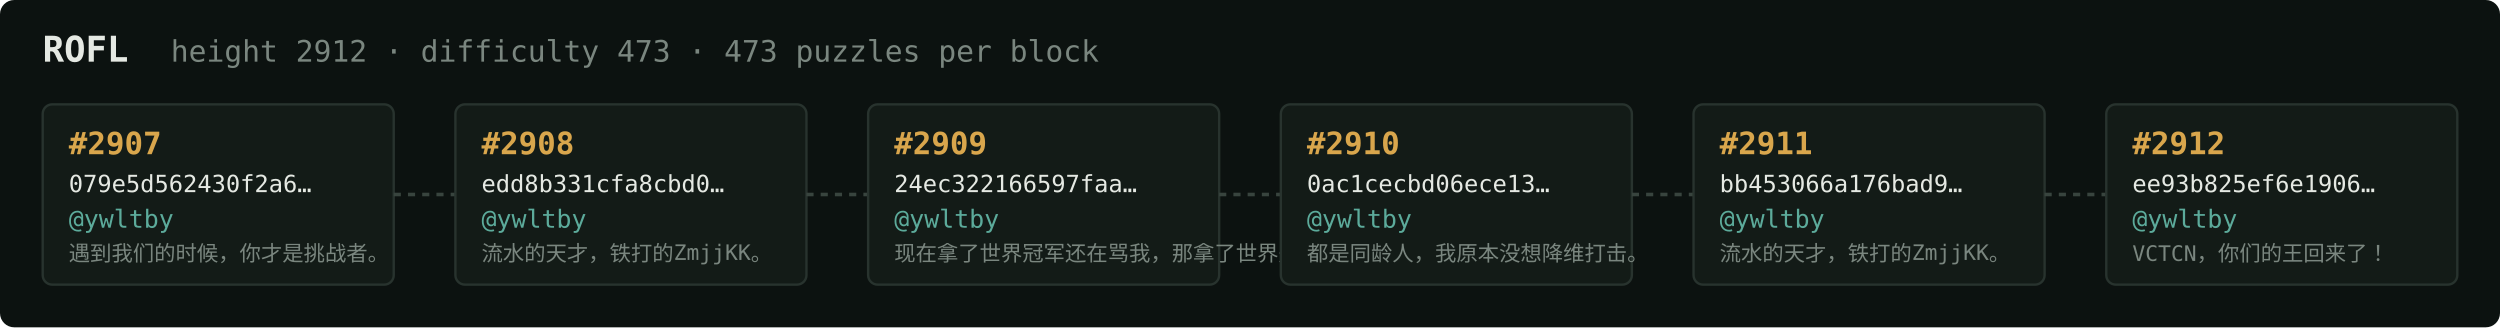
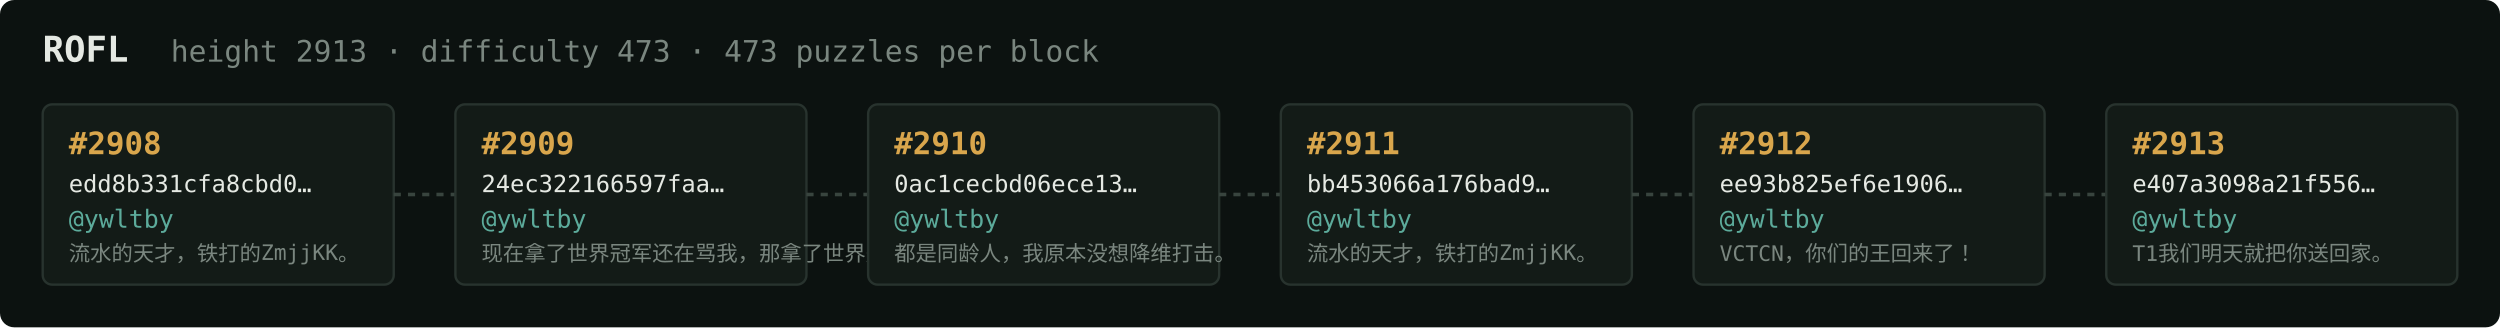
<svg xmlns="http://www.w3.org/2000/svg" width="1054" height="138" viewBox="0 0 1054 138" font-family="ui-monospace,SFMono-Regular,Menlo,monospace">
  <rect fill="#0c1210" width="1054" height="138" rx="6" />
  <text x="18" y="26" fill="#e5e9e3" font-size="15" font-weight="700">ROFL</text>
-   <text x="72" y="26" fill="#7a867f" font-size="12.5">height 2912 · difficulty 473 · 473 puzzles per block</text>
+   <text x="72" y="26" fill="#7a867f" font-size="12.5">height 2913 · difficulty 473 · 473 puzzles per block</text>
  <rect x="18" y="44" width="148" height="76" rx="4" fill="#131b17" stroke="#28332e" stroke-width="1" />
-   <text x="29" y="65" fill="#d9a64c" font-size="13" font-weight="700">#2907</text>
-   <text x="29" y="81" fill="#e5e9e3" font-size="10">079e5d562430f2a6…</text>
+   <text x="29" y="65" fill="#d9a64c" font-size="13" font-weight="700">#2908</text>
+   <text x="29" y="81" fill="#e5e9e3" font-size="10">edd8b331cfa8cbd0…</text>
  <text x="29" y="96" fill="#5cab9b" font-size="10.5">@ywltby</text>
-   <text x="29" y="110" fill="#7a867f" font-size="9">遇到我们的时候，你才是挑战者。</text>
+   <text x="29" y="110" fill="#7a867f" font-size="9">流水的天才，铁打的ZmjjKK。</text>
  <line x1="166" y1="82.0" x2="192" y2="82.0" stroke="#38443e" stroke-width="1.5" stroke-dasharray="3 3" />
  <rect x="192" y="44" width="148" height="76" rx="4" fill="#131b17" stroke="#28332e" stroke-width="1" />
-   <text x="203" y="65" fill="#d9a64c" font-size="13" font-weight="700">#2908</text>
-   <text x="203" y="81" fill="#e5e9e3" font-size="10">edd8b331cfa8cbd0…</text>
+   <text x="203" y="65" fill="#d9a64c" font-size="13" font-weight="700">#2909</text>
+   <text x="203" y="81" fill="#e5e9e3" font-size="10">24ec322166597faa…</text>
  <text x="203" y="96" fill="#5cab9b" font-size="10.5">@ywltby</text>
-   <text x="203" y="110" fill="#7a867f" font-size="9">流水的天才，铁打的ZmjjKK。</text>
+   <text x="203" y="110" fill="#7a867f" font-size="9">现在拿了世界冠军还在骂我，那拿了世界冠军有…</text>
  <line x1="340" y1="82.0" x2="366" y2="82.0" stroke="#38443e" stroke-width="1.5" stroke-dasharray="3 3" />
  <rect x="366" y="44" width="148" height="76" rx="4" fill="#131b17" stroke="#28332e" stroke-width="1" />
-   <text x="377" y="65" fill="#d9a64c" font-size="13" font-weight="700">#2909</text>
-   <text x="377" y="81" fill="#e5e9e3" font-size="10">24ec322166597faa…</text>
+   <text x="377" y="65" fill="#d9a64c" font-size="13" font-weight="700">#2910</text>
+   <text x="377" y="81" fill="#e5e9e3" font-size="10">0ac1cecbd06ece13…</text>
  <text x="377" y="96" fill="#5cab9b" font-size="10.5">@ywltby</text>
-   <text x="377" y="110" fill="#7a867f" font-size="9">现在拿了世界冠军还在骂我，那拿了世界冠军有…</text>
+   <text x="377" y="110" fill="#7a867f" font-size="9">都是同龄人，我原本没想降维打击。</text>
  <line x1="514" y1="82.0" x2="540" y2="82.0" stroke="#38443e" stroke-width="1.5" stroke-dasharray="3 3" />
  <rect x="540" y="44" width="148" height="76" rx="4" fill="#131b17" stroke="#28332e" stroke-width="1" />
-   <text x="551" y="65" fill="#d9a64c" font-size="13" font-weight="700">#2910</text>
-   <text x="551" y="81" fill="#e5e9e3" font-size="10">0ac1cecbd06ece13…</text>
+   <text x="551" y="65" fill="#d9a64c" font-size="13" font-weight="700">#2911</text>
+   <text x="551" y="81" fill="#e5e9e3" font-size="10">bb453066a176bad9…</text>
  <text x="551" y="96" fill="#5cab9b" font-size="10.5">@ywltby</text>
-   <text x="551" y="110" fill="#7a867f" font-size="9">都是同龄人，我原本没想降维打击。</text>
+   <text x="551" y="110" fill="#7a867f" font-size="9">流水的天才，铁打的ZmjjKK。</text>
  <line x1="688" y1="82.0" x2="714" y2="82.0" stroke="#38443e" stroke-width="1.5" stroke-dasharray="3 3" />
  <rect x="714" y="44" width="148" height="76" rx="4" fill="#131b17" stroke="#28332e" stroke-width="1" />
-   <text x="725" y="65" fill="#d9a64c" font-size="13" font-weight="700">#2911</text>
-   <text x="725" y="81" fill="#e5e9e3" font-size="10">bb453066a176bad9…</text>
+   <text x="725" y="65" fill="#d9a64c" font-size="13" font-weight="700">#2912</text>
+   <text x="725" y="81" fill="#e5e9e3" font-size="10">ee93b825ef6e1906…</text>
  <text x="725" y="96" fill="#5cab9b" font-size="10.5">@ywltby</text>
-   <text x="725" y="110" fill="#7a867f" font-size="9">流水的天才，铁打的ZmjjKK。</text>
+   <text x="725" y="110" fill="#7a867f" font-size="9">VCTCN，你们的王回来了！</text>
  <line x1="862" y1="82.0" x2="888" y2="82.0" stroke="#38443e" stroke-width="1.5" stroke-dasharray="3 3" />
  <rect x="888" y="44" width="148" height="76" rx="4" fill="#131b17" stroke="#28332e" stroke-width="1" />
-   <text x="899" y="65" fill="#d9a64c" font-size="13" font-weight="700">#2912</text>
-   <text x="899" y="81" fill="#e5e9e3" font-size="10">ee93b825ef6e1906…</text>
+   <text x="899" y="65" fill="#d9a64c" font-size="13" font-weight="700">#2913</text>
+   <text x="899" y="81" fill="#e5e9e3" font-size="10">e407a3098a21f556…</text>
  <text x="899" y="96" fill="#5cab9b" font-size="10.5">@ywltby</text>
-   <text x="899" y="110" fill="#7a867f" font-size="9">VCTCN，你们的王回来了！</text>
+   <text x="899" y="110" fill="#7a867f" font-size="9">T1我们明天就把你送回家。</text>
</svg>
